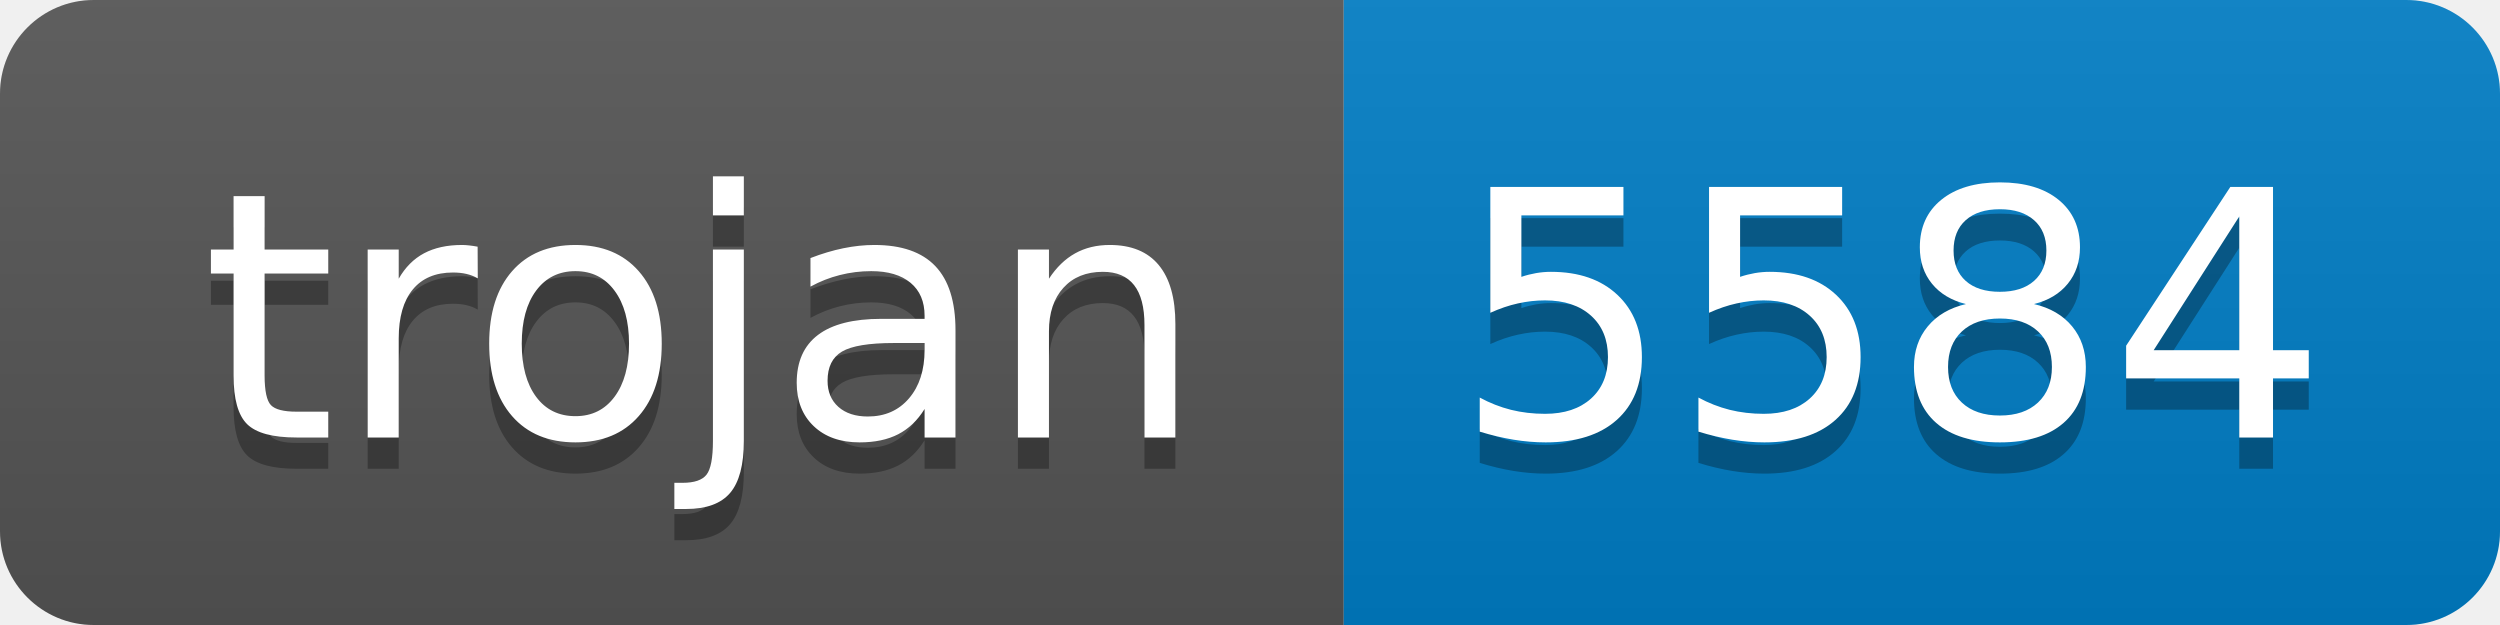
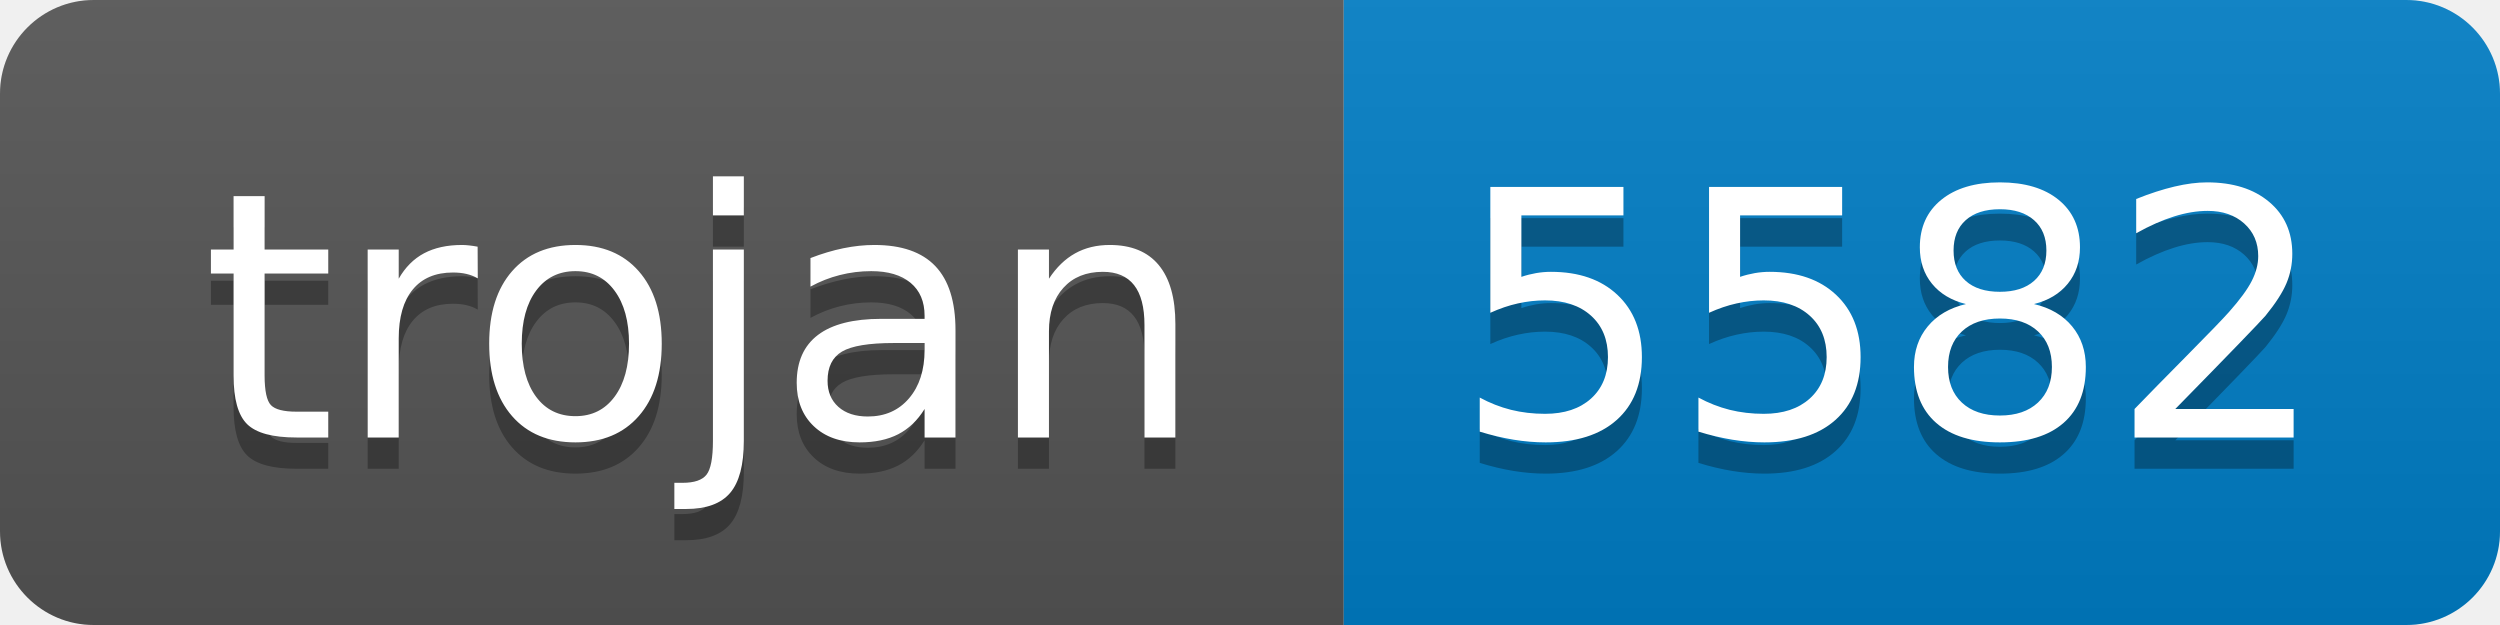
- <svg xmlns="http://www.w3.org/2000/svg" width="80" height="20" role="img" aria-label="trojan: 5584">
+ <svg xmlns="http://www.w3.org/2000/svg" width="80" height="20" role="img" aria-label="trojan: 5582">
  <linearGradient id="s" x2="0" y2="100%">
    <stop offset="0" stop-color="#bbb" stop-opacity=".1" />
    <stop offset="1" stop-opacity=".1" />
  </linearGradient>
  <clipPath id="r">
    <rect width="80" height="20" rx="3" fill="#fff" />
  </clipPath>
  <g clip-path="url(#r)">
    <rect width="43" height="20" fill="#555" />
    <rect x="43" width="37" height="20" fill="#007ec6" />
    <rect width="80" height="20" fill="url(#s)" />
  </g>
  <g fill="#fff" text-anchor="middle" font-family="Verdana,Geneva,DejaVu Sans,sans-serif" text-rendering="geometricPrecision" font-size="110">
    <text aria-hidden="true" x="225" y="150" fill="#010101" fill-opacity=".3" transform="scale(.1)" textLength="330">trojan</text>
    <text x="225" y="140" transform="scale(.1)" fill="#fff" textLength="330">trojan</text>
-     <text aria-hidden="true" x="605" y="150" fill="#010101" fill-opacity=".3" transform="scale(.1)" textLength="270">5584</text>
-     <text x="605" y="140" transform="scale(.1)" fill="#fff" textLength="270">5584</text>
+     <text aria-hidden="true" x="605" y="150" fill="#010101" fill-opacity=".3" transform="scale(.1)" textLength="270">5582</text>
+     <text x="605" y="140" transform="scale(.1)" fill="#fff" textLength="270">5582</text>
  </g>
</svg>
